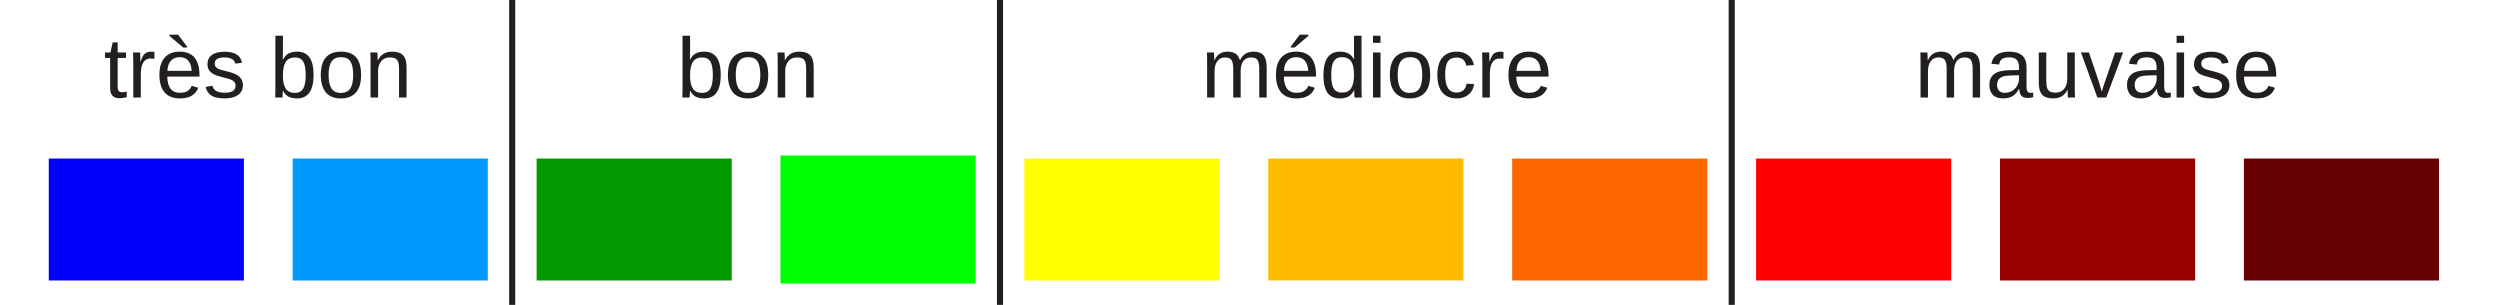
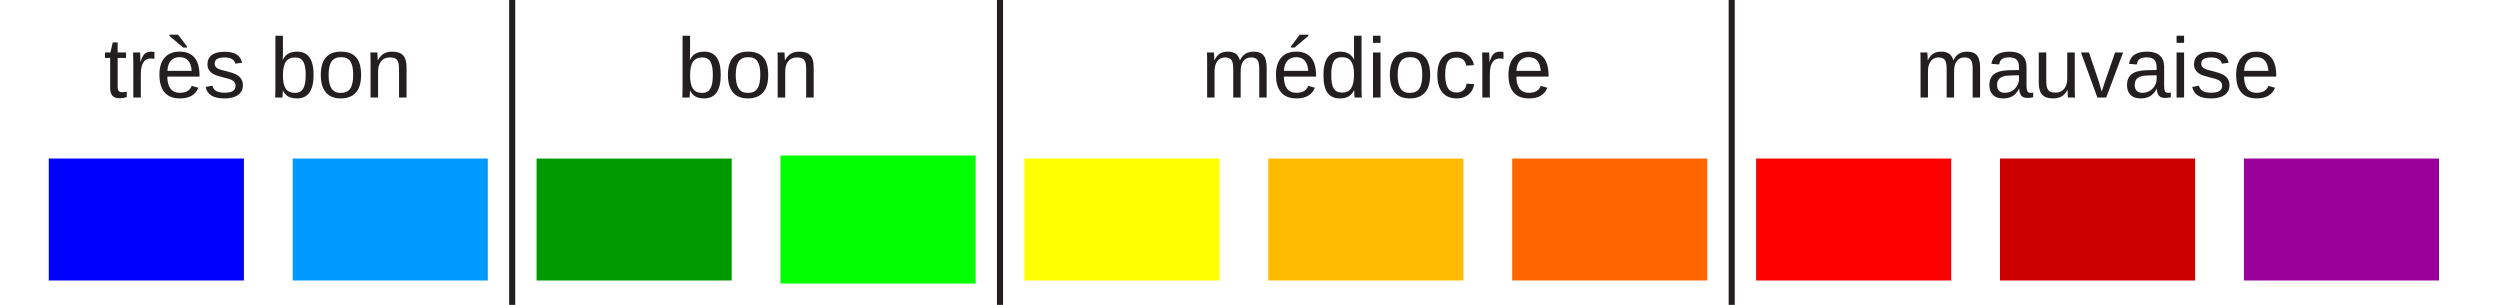
<svg xmlns="http://www.w3.org/2000/svg" version="1.1" id="Layer_1" x="0px" y="0px" width="410px" height="50px" viewBox="0 0 410 50" enable-background="new 0 0 410 50" xml:space="preserve">
  <rect x="8" y="26" fill="#0000FF" width="32" height="20" />
  <rect x="48" y="26" fill="#0099FF" width="32" height="20" />
  <rect x="88" y="26" fill="#009900" width="32" height="20" />
  <rect x="128" y="25.5" fill="#00FF00" width="32" height="21" />
  <rect x="168" y="26" fill="#FFFF00" width="32" height="20" />
  <rect x="208" y="26" fill="#FFBB00" width="32" height="20" />
  <rect x="248" y="26" fill="#FF6600" width="32" height="20" />
  <rect x="288" y="26" fill="#FF0000" width="32" height="20" />
-   <rect x="328" y="26" fill="#990000" width="32" height="20" />
-   <rect x="368" y="26" fill="#660000" width="32" height="20" />
+   <rect x="328" y="26" fill="#CC0000" width="32" height="20" />
+   <rect x="368" y="26" fill="#990099" width="32" height="20" />
  <text transform="matrix(1 0 0 1 17 16)" fill="#231F20" font-family="Arial" font-size="14">très bon</text>
  <text transform="matrix(1 0 0 1 111 16)" fill="#231F20" font-family="Arial" font-size="14">bon</text>
  <text transform="matrix(1 0 0 1 197 16)" fill="#231F20" font-family="Arial" font-size="14">médiocre</text>
  <text transform="matrix(1 0 0 1 314 16)" fill="#231F20" font-family="Arial" font-size="14">mauvaise</text>
  <line fill="none" stroke="#231F20" stroke-miterlimit="10" x1="84" y1="0" x2="84" y2="50" />
  <line fill="none" stroke="#231F20" stroke-miterlimit="10" x1="164" y1="0" x2="164" y2="50" />
  <line fill="none" stroke="#231F20" stroke-miterlimit="10" x1="284" y1="0" x2="284" y2="50" />
</svg>
